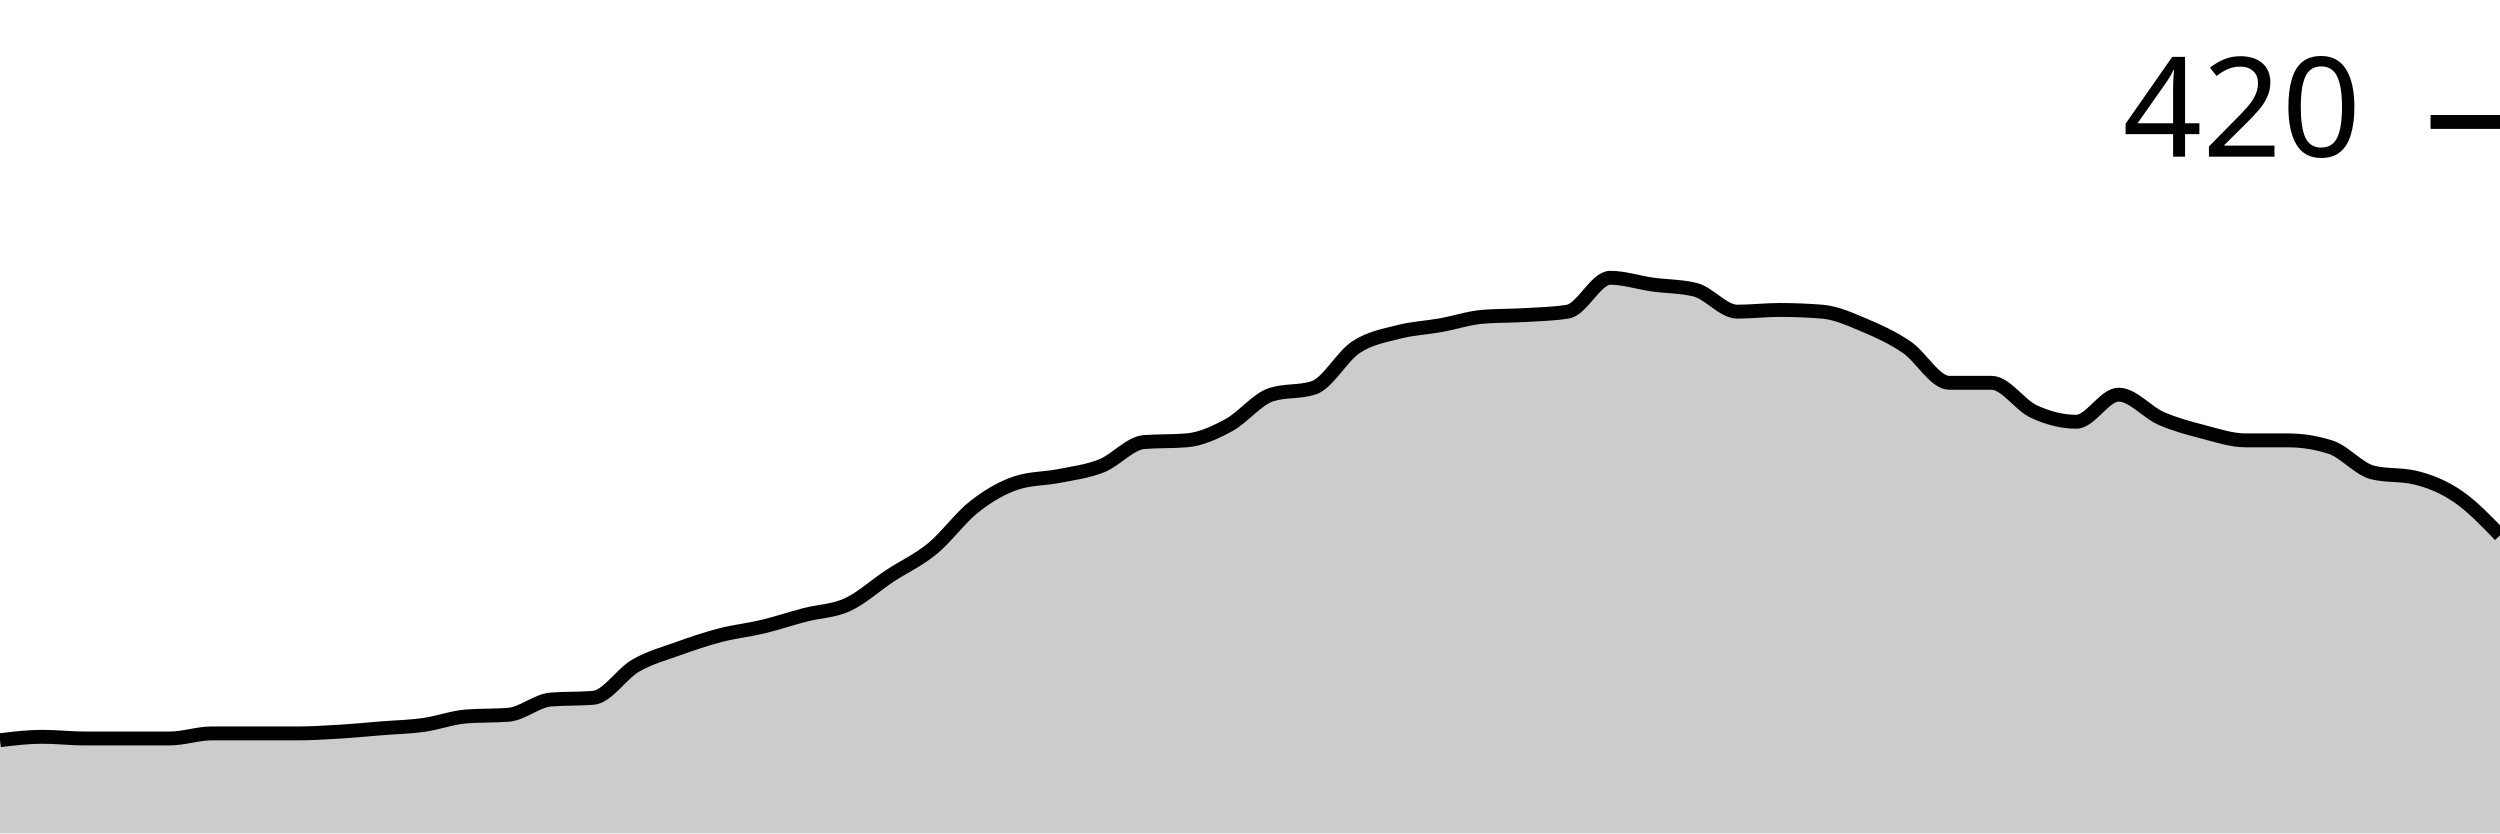
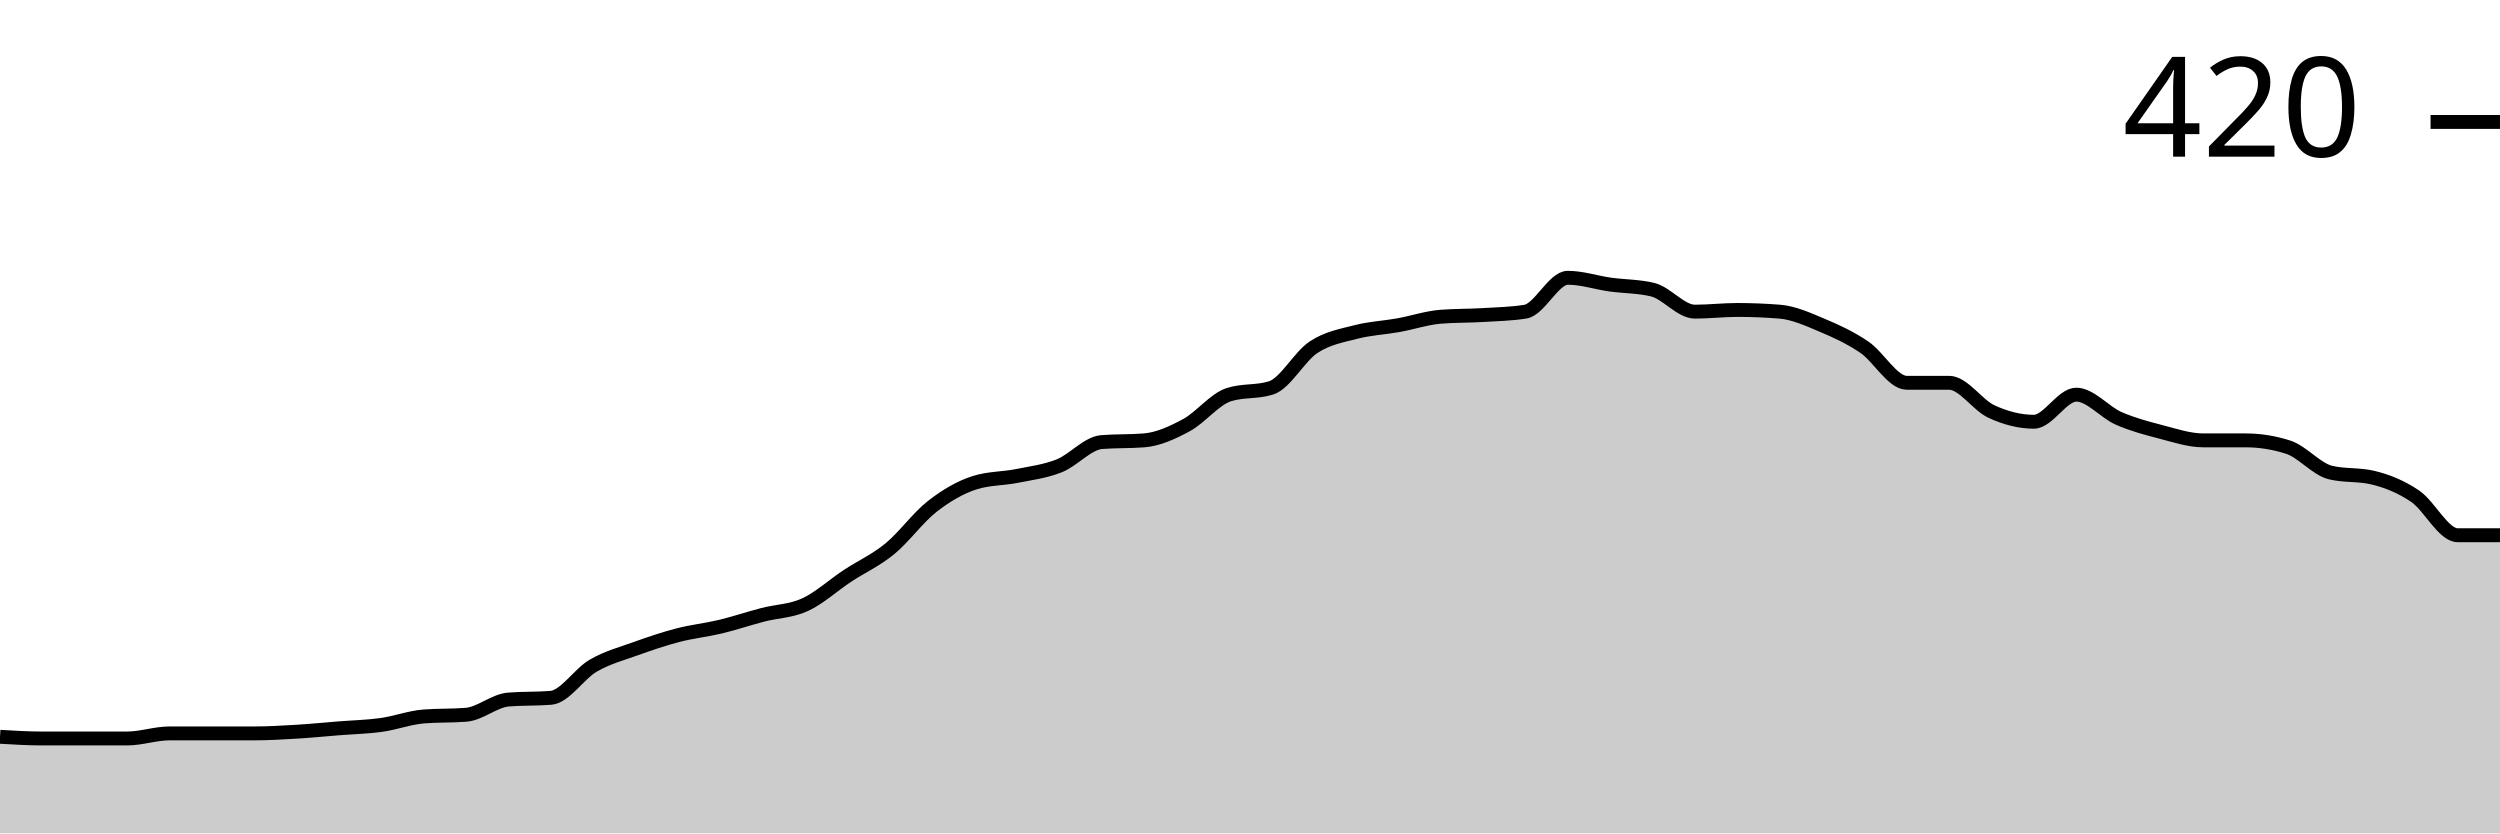
<svg xmlns="http://www.w3.org/2000/svg" viewBox="0 0 180 60">
  <g transform="translate(0,20)">
-     <path class="area" fill="rgba(0, 0, 0, 0.2)" d="M0,33.293C1.017,33.171,2.034,33.049,3.051,33.049C4.068,33.049,5.085,33.171,6.102,33.171C7.119,33.171,8.136,33.171,9.153,33.171C10.169,33.171,11.186,33.171,12.203,33.171C13.22,33.171,14.237,32.805,15.254,32.805C16.271,32.805,17.288,32.805,18.305,32.805C19.322,32.805,20.339,32.805,21.356,32.805C22.373,32.805,23.39,32.744,24.407,32.683C25.424,32.622,26.441,32.52,27.458,32.439C28.475,32.358,29.492,32.337,30.508,32.195C31.525,32.053,32.542,31.667,33.559,31.585C34.576,31.504,35.593,31.545,36.61,31.463C37.627,31.382,38.644,30.447,39.661,30.366C40.678,30.285,41.695,30.325,42.712,30.244C43.729,30.163,44.746,28.516,45.763,27.927C46.78,27.337,47.797,27.073,48.814,26.707C49.831,26.341,50.847,25.996,51.864,25.732C52.881,25.467,53.898,25.366,54.915,25.122C55.932,24.878,56.949,24.533,57.966,24.268C58.983,24.004,60,24.004,61.017,23.537C62.034,23.069,63.051,22.134,64.068,21.463C65.085,20.793,66.102,20.346,67.119,19.512C68.136,18.679,69.153,17.256,70.169,16.463C71.186,15.671,72.203,15.081,73.22,14.756C74.237,14.431,75.254,14.472,76.271,14.268C77.288,14.065,78.305,13.943,79.322,13.537C80.339,13.13,81.356,11.911,82.373,11.829C83.39,11.748,84.407,11.789,85.424,11.707C86.441,11.626,87.458,11.159,88.475,10.61C89.492,10.061,90.508,8.74,91.525,8.415C92.542,8.089,93.559,8.252,94.576,7.927C95.593,7.602,96.61,5.671,97.627,5C98.644,4.329,99.661,4.167,100.678,3.902C101.695,3.638,102.712,3.598,103.729,3.415C104.746,3.232,105.763,2.886,106.78,2.805C107.797,2.724,108.814,2.744,109.831,2.683C110.847,2.622,111.864,2.602,112.881,2.439C113.898,2.276,114.915,0,115.932,0C116.949,0,117.966,0.346,118.983,0.488C120,0.63,121.017,0.61,122.034,0.854C123.051,1.098,124.068,2.439,125.085,2.439C126.102,2.439,127.119,2.317,128.136,2.317C129.153,2.317,130.169,2.358,131.186,2.439C132.203,2.52,133.22,2.988,134.237,3.415C135.254,3.841,136.271,4.309,137.288,5C138.305,5.691,139.322,7.561,140.339,7.561C141.356,7.561,142.373,7.561,143.39,7.561C144.407,7.561,145.424,9.167,146.441,9.634C147.458,10.102,148.475,10.366,149.492,10.366C150.508,10.366,151.525,8.415,152.542,8.415C153.559,8.415,154.576,9.675,155.593,10.122C156.61,10.569,157.627,10.833,158.644,11.098C159.661,11.362,160.678,11.707,161.695,11.707C162.712,11.707,163.729,11.707,164.746,11.707C165.763,11.707,166.78,11.87,167.797,12.195C168.814,12.52,169.831,13.78,170.847,14.024C171.864,14.268,172.881,14.146,173.898,14.39C174.915,14.634,175.932,15.041,176.949,15.732C177.966,16.423,178.983,17.48,180,18.537L180,40C178.983,40,177.966,40,176.949,40C175.932,40,174.915,40,173.898,40C172.881,40,171.864,40,170.847,40C169.831,40,168.814,40,167.797,40C166.78,40,165.763,40,164.746,40C163.729,40,162.712,40,161.695,40C160.678,40,159.661,40,158.644,40C157.627,40,156.61,40,155.593,40C154.576,40,153.559,40,152.542,40C151.525,40,150.508,40,149.492,40C148.475,40,147.458,40,146.441,40C145.424,40,144.407,40,143.39,40C142.373,40,141.356,40,140.339,40C139.322,40,138.305,40,137.288,40C136.271,40,135.254,40,134.237,40C133.22,40,132.203,40,131.186,40C130.169,40,129.153,40,128.136,40C127.119,40,126.102,40,125.085,40C124.068,40,123.051,40,122.034,40C121.017,40,120,40,118.983,40C117.966,40,116.949,40,115.932,40C114.915,40,113.898,40,112.881,40C111.864,40,110.847,40,109.831,40C108.814,40,107.797,40,106.78,40C105.763,40,104.746,40,103.729,40C102.712,40,101.695,40,100.678,40C99.661,40,98.644,40,97.627,40C96.61,40,95.593,40,94.576,40C93.559,40,92.542,40,91.525,40C90.508,40,89.492,40,88.475,40C87.458,40,86.441,40,85.424,40C84.407,40,83.39,40,82.373,40C81.356,40,80.339,40,79.322,40C78.305,40,77.288,40,76.271,40C75.254,40,74.237,40,73.22,40C72.203,40,71.186,40,70.169,40C69.153,40,68.136,40,67.119,40C66.102,40,65.085,40,64.068,40C63.051,40,62.034,40,61.017,40C60,40,58.983,40,57.966,40C56.949,40,55.932,40,54.915,40C53.898,40,52.881,40,51.864,40C50.847,40,49.831,40,48.814,40C47.797,40,46.78,40,45.763,40C44.746,40,43.729,40,42.712,40C41.695,40,40.678,40,39.661,40C38.644,40,37.627,40,36.61,40C35.593,40,34.576,40,33.559,40C32.542,40,31.525,40,30.508,40C29.492,40,28.475,40,27.458,40C26.441,40,25.424,40,24.407,40C23.39,40,22.373,40,21.356,40C20.339,40,19.322,40,18.305,40C17.288,40,16.271,40,15.254,40C14.237,40,13.22,40,12.203,40C11.186,40,10.169,40,9.153,40C8.136,40,7.119,40,6.102,40C5.085,40,4.068,40,3.051,40C2.034,40,1.017,40,0,40Z" />
-     <path class="line" stroke="black" fill="none" d="M0,33.293C1.017,33.171,2.034,33.049,3.051,33.049C4.068,33.049,5.085,33.171,6.102,33.171C7.119,33.171,8.136,33.171,9.153,33.171C10.169,33.171,11.186,33.171,12.203,33.171C13.22,33.171,14.237,32.805,15.254,32.805C16.271,32.805,17.288,32.805,18.305,32.805C19.322,32.805,20.339,32.805,21.356,32.805C22.373,32.805,23.39,32.744,24.407,32.683C25.424,32.622,26.441,32.52,27.458,32.439C28.475,32.358,29.492,32.337,30.508,32.195C31.525,32.053,32.542,31.667,33.559,31.585C34.576,31.504,35.593,31.545,36.61,31.463C37.627,31.382,38.644,30.447,39.661,30.366C40.678,30.285,41.695,30.325,42.712,30.244C43.729,30.163,44.746,28.516,45.763,27.927C46.78,27.337,47.797,27.073,48.814,26.707C49.831,26.341,50.847,25.996,51.864,25.732C52.881,25.467,53.898,25.366,54.915,25.122C55.932,24.878,56.949,24.533,57.966,24.268C58.983,24.004,60,24.004,61.017,23.537C62.034,23.069,63.051,22.134,64.068,21.463C65.085,20.793,66.102,20.346,67.119,19.512C68.136,18.679,69.153,17.256,70.169,16.463C71.186,15.671,72.203,15.081,73.22,14.756C74.237,14.431,75.254,14.472,76.271,14.268C77.288,14.065,78.305,13.943,79.322,13.537C80.339,13.13,81.356,11.911,82.373,11.829C83.39,11.748,84.407,11.789,85.424,11.707C86.441,11.626,87.458,11.159,88.475,10.61C89.492,10.061,90.508,8.74,91.525,8.415C92.542,8.089,93.559,8.252,94.576,7.927C95.593,7.602,96.61,5.671,97.627,5C98.644,4.329,99.661,4.167,100.678,3.902C101.695,3.638,102.712,3.598,103.729,3.415C104.746,3.232,105.763,2.886,106.78,2.805C107.797,2.724,108.814,2.744,109.831,2.683C110.847,2.622,111.864,2.602,112.881,2.439C113.898,2.276,114.915,0,115.932,0C116.949,0,117.966,0.346,118.983,0.488C120,0.63,121.017,0.61,122.034,0.854C123.051,1.098,124.068,2.439,125.085,2.439C126.102,2.439,127.119,2.317,128.136,2.317C129.153,2.317,130.169,2.358,131.186,2.439C132.203,2.52,133.22,2.988,134.237,3.415C135.254,3.841,136.271,4.309,137.288,5C138.305,5.691,139.322,7.561,140.339,7.561C141.356,7.561,142.373,7.561,143.39,7.561C144.407,7.561,145.424,9.167,146.441,9.634C147.458,10.102,148.475,10.366,149.492,10.366C150.508,10.366,151.525,8.415,152.542,8.415C153.559,8.415,154.576,9.675,155.593,10.122C156.61,10.569,157.627,10.833,158.644,11.098C159.661,11.362,160.678,11.707,161.695,11.707C162.712,11.707,163.729,11.707,164.746,11.707C165.763,11.707,166.78,11.87,167.797,12.195C168.814,12.52,169.831,13.78,170.847,14.024C171.864,14.268,172.881,14.146,173.898,14.39C174.915,14.634,175.932,15.041,176.949,15.732C177.966,16.423,178.983,17.48,180,18.537" />
+     <path class="area" fill="rgba(0, 0, 0, 0.2)" d="M0,33.049C1.017,33.11,2.034,33.171,3.051,33.171C4.068,33.171,5.085,33.171,6.102,33.171C7.119,33.171,8.136,33.171,9.153,33.171C10.169,33.171,11.186,32.805,12.203,32.805C13.22,32.805,14.237,32.805,15.254,32.805C16.271,32.805,17.288,32.805,18.305,32.805C19.322,32.805,20.339,32.744,21.356,32.683C22.373,32.622,23.39,32.52,24.407,32.439C25.424,32.358,26.441,32.337,27.458,32.195C28.475,32.053,29.492,31.667,30.508,31.585C31.525,31.504,32.542,31.545,33.559,31.463C34.576,31.382,35.593,30.447,36.61,30.366C37.627,30.285,38.644,30.325,39.661,30.244C40.678,30.163,41.695,28.516,42.712,27.927C43.729,27.337,44.746,27.073,45.763,26.707C46.78,26.341,47.797,25.996,48.814,25.732C49.831,25.467,50.847,25.366,51.864,25.122C52.881,24.878,53.898,24.533,54.915,24.268C55.932,24.004,56.949,24.004,57.966,23.537C58.983,23.069,60,22.134,61.017,21.463C62.034,20.793,63.051,20.346,64.068,19.512C65.085,18.679,66.102,17.256,67.119,16.463C68.136,15.671,69.153,15.081,70.169,14.756C71.186,14.431,72.203,14.472,73.22,14.268C74.237,14.065,75.254,13.943,76.271,13.537C77.288,13.13,78.305,11.911,79.322,11.829C80.339,11.748,81.356,11.789,82.373,11.707C83.39,11.626,84.407,11.159,85.424,10.61C86.441,10.061,87.458,8.74,88.475,8.415C89.492,8.089,90.508,8.252,91.525,7.927C92.542,7.602,93.559,5.671,94.576,5C95.593,4.329,96.61,4.167,97.627,3.902C98.644,3.638,99.661,3.598,100.678,3.415C101.695,3.232,102.712,2.886,103.729,2.805C104.746,2.724,105.763,2.744,106.78,2.683C107.797,2.622,108.814,2.602,109.831,2.439C110.847,2.276,111.864,0,112.881,0C113.898,0,114.915,0.346,115.932,0.488C116.949,0.63,117.966,0.61,118.983,0.854C120,1.098,121.017,2.439,122.034,2.439C123.051,2.439,124.068,2.317,125.085,2.317C126.102,2.317,127.119,2.358,128.136,2.439C129.153,2.52,130.169,2.988,131.186,3.415C132.203,3.841,133.22,4.309,134.237,5C135.254,5.691,136.271,7.561,137.288,7.561C138.305,7.561,139.322,7.561,140.339,7.561C141.356,7.561,142.373,9.167,143.39,9.634C144.407,10.102,145.424,10.366,146.441,10.366C147.458,10.366,148.475,8.415,149.492,8.415C150.508,8.415,151.525,9.675,152.542,10.122C153.559,10.569,154.576,10.833,155.593,11.098C156.61,11.362,157.627,11.707,158.644,11.707C159.661,11.707,160.678,11.707,161.695,11.707C162.712,11.707,163.729,11.87,164.746,12.195C165.763,12.52,166.78,13.78,167.797,14.024C168.814,14.268,169.831,14.146,170.847,14.39C171.864,14.634,172.881,15.041,173.898,15.732C174.915,16.423,175.932,18.537,176.949,18.537C177.966,18.537,178.983,18.537,180,18.537L180,40C178.983,40,177.966,40,176.949,40C175.932,40,174.915,40,173.898,40C172.881,40,171.864,40,170.847,40C169.831,40,168.814,40,167.797,40C166.78,40,165.763,40,164.746,40C163.729,40,162.712,40,161.695,40C160.678,40,159.661,40,158.644,40C157.627,40,156.61,40,155.593,40C154.576,40,153.559,40,152.542,40C151.525,40,150.508,40,149.492,40C148.475,40,147.458,40,146.441,40C145.424,40,144.407,40,143.39,40C142.373,40,141.356,40,140.339,40C139.322,40,138.305,40,137.288,40C136.271,40,135.254,40,134.237,40C133.22,40,132.203,40,131.186,40C130.169,40,129.153,40,128.136,40C127.119,40,126.102,40,125.085,40C124.068,40,123.051,40,122.034,40C121.017,40,120,40,118.983,40C117.966,40,116.949,40,115.932,40C114.915,40,113.898,40,112.881,40C111.864,40,110.847,40,109.831,40C108.814,40,107.797,40,106.78,40C105.763,40,104.746,40,103.729,40C102.712,40,101.695,40,100.678,40C99.661,40,98.644,40,97.627,40C96.61,40,95.593,40,94.576,40C93.559,40,92.542,40,91.525,40C90.508,40,89.492,40,88.475,40C87.458,40,86.441,40,85.424,40C84.407,40,83.39,40,82.373,40C81.356,40,80.339,40,79.322,40C78.305,40,77.288,40,76.271,40C75.254,40,74.237,40,73.22,40C72.203,40,71.186,40,70.169,40C69.153,40,68.136,40,67.119,40C66.102,40,65.085,40,64.068,40C63.051,40,62.034,40,61.017,40C60,40,58.983,40,57.966,40C56.949,40,55.932,40,54.915,40C53.898,40,52.881,40,51.864,40C50.847,40,49.831,40,48.814,40C47.797,40,46.78,40,45.763,40C44.746,40,43.729,40,42.712,40C41.695,40,40.678,40,39.661,40C38.644,40,37.627,40,36.61,40C35.593,40,34.576,40,33.559,40C32.542,40,31.525,40,30.508,40C29.492,40,28.475,40,27.458,40C26.441,40,25.424,40,24.407,40C23.39,40,22.373,40,21.356,40C20.339,40,19.322,40,18.305,40C17.288,40,16.271,40,15.254,40C14.237,40,13.22,40,12.203,40C11.186,40,10.169,40,9.153,40C8.136,40,7.119,40,6.102,40C5.085,40,4.068,40,3.051,40C2.034,40,1.017,40,0,40Z" />
+     <path class="line" stroke="black" fill="none" d="M0,33.049C1.017,33.11,2.034,33.171,3.051,33.171C4.068,33.171,5.085,33.171,6.102,33.171C7.119,33.171,8.136,33.171,9.153,33.171C10.169,33.171,11.186,32.805,12.203,32.805C13.22,32.805,14.237,32.805,15.254,32.805C16.271,32.805,17.288,32.805,18.305,32.805C19.322,32.805,20.339,32.744,21.356,32.683C22.373,32.622,23.39,32.52,24.407,32.439C25.424,32.358,26.441,32.337,27.458,32.195C28.475,32.053,29.492,31.667,30.508,31.585C31.525,31.504,32.542,31.545,33.559,31.463C34.576,31.382,35.593,30.447,36.61,30.366C37.627,30.285,38.644,30.325,39.661,30.244C40.678,30.163,41.695,28.516,42.712,27.927C43.729,27.337,44.746,27.073,45.763,26.707C46.78,26.341,47.797,25.996,48.814,25.732C49.831,25.467,50.847,25.366,51.864,25.122C52.881,24.878,53.898,24.533,54.915,24.268C55.932,24.004,56.949,24.004,57.966,23.537C58.983,23.069,60,22.134,61.017,21.463C62.034,20.793,63.051,20.346,64.068,19.512C65.085,18.679,66.102,17.256,67.119,16.463C68.136,15.671,69.153,15.081,70.169,14.756C71.186,14.431,72.203,14.472,73.22,14.268C74.237,14.065,75.254,13.943,76.271,13.537C77.288,13.13,78.305,11.911,79.322,11.829C80.339,11.748,81.356,11.789,82.373,11.707C83.39,11.626,84.407,11.159,85.424,10.61C86.441,10.061,87.458,8.74,88.475,8.415C89.492,8.089,90.508,8.252,91.525,7.927C92.542,7.602,93.559,5.671,94.576,5C95.593,4.329,96.61,4.167,97.627,3.902C98.644,3.638,99.661,3.598,100.678,3.415C101.695,3.232,102.712,2.886,103.729,2.805C104.746,2.724,105.763,2.744,106.78,2.683C107.797,2.622,108.814,2.602,109.831,2.439C110.847,2.276,111.864,0,112.881,0C113.898,0,114.915,0.346,115.932,0.488C116.949,0.63,117.966,0.61,118.983,0.854C120,1.098,121.017,2.439,122.034,2.439C123.051,2.439,124.068,2.317,125.085,2.317C126.102,2.317,127.119,2.358,128.136,2.439C129.153,2.52,130.169,2.988,131.186,3.415C132.203,3.841,133.22,4.309,134.237,5C135.254,5.691,136.271,7.561,137.288,7.561C138.305,7.561,139.322,7.561,140.339,7.561C141.356,7.561,142.373,9.167,143.39,9.634C144.407,10.102,145.424,10.366,146.441,10.366C147.458,10.366,148.475,8.415,149.492,8.415C150.508,8.415,151.525,9.675,152.542,10.122C153.559,10.569,154.576,10.833,155.593,11.098C156.61,11.362,157.627,11.707,158.644,11.707C159.661,11.707,160.678,11.707,161.695,11.707C162.712,11.707,163.729,11.87,164.746,12.195C165.763,12.52,166.78,13.78,167.797,14.024C168.814,14.268,169.831,14.146,170.847,14.39C171.864,14.634,172.881,15.041,173.898,15.732C174.915,16.423,175.932,18.537,176.949,18.537C177.966,18.537,178.983,18.537,180,18.537" />
    <path class="axis-ceiling" stroke-width="1" stroke="black" fill="none" d="M175,-11.22L180,-11.22" />
    <text class="axis-ceiling-label" font-family="sans-serif" text-anchor="end" font-size="10px" x="170" y="-8.72">420</text>
  </g>
</svg>
